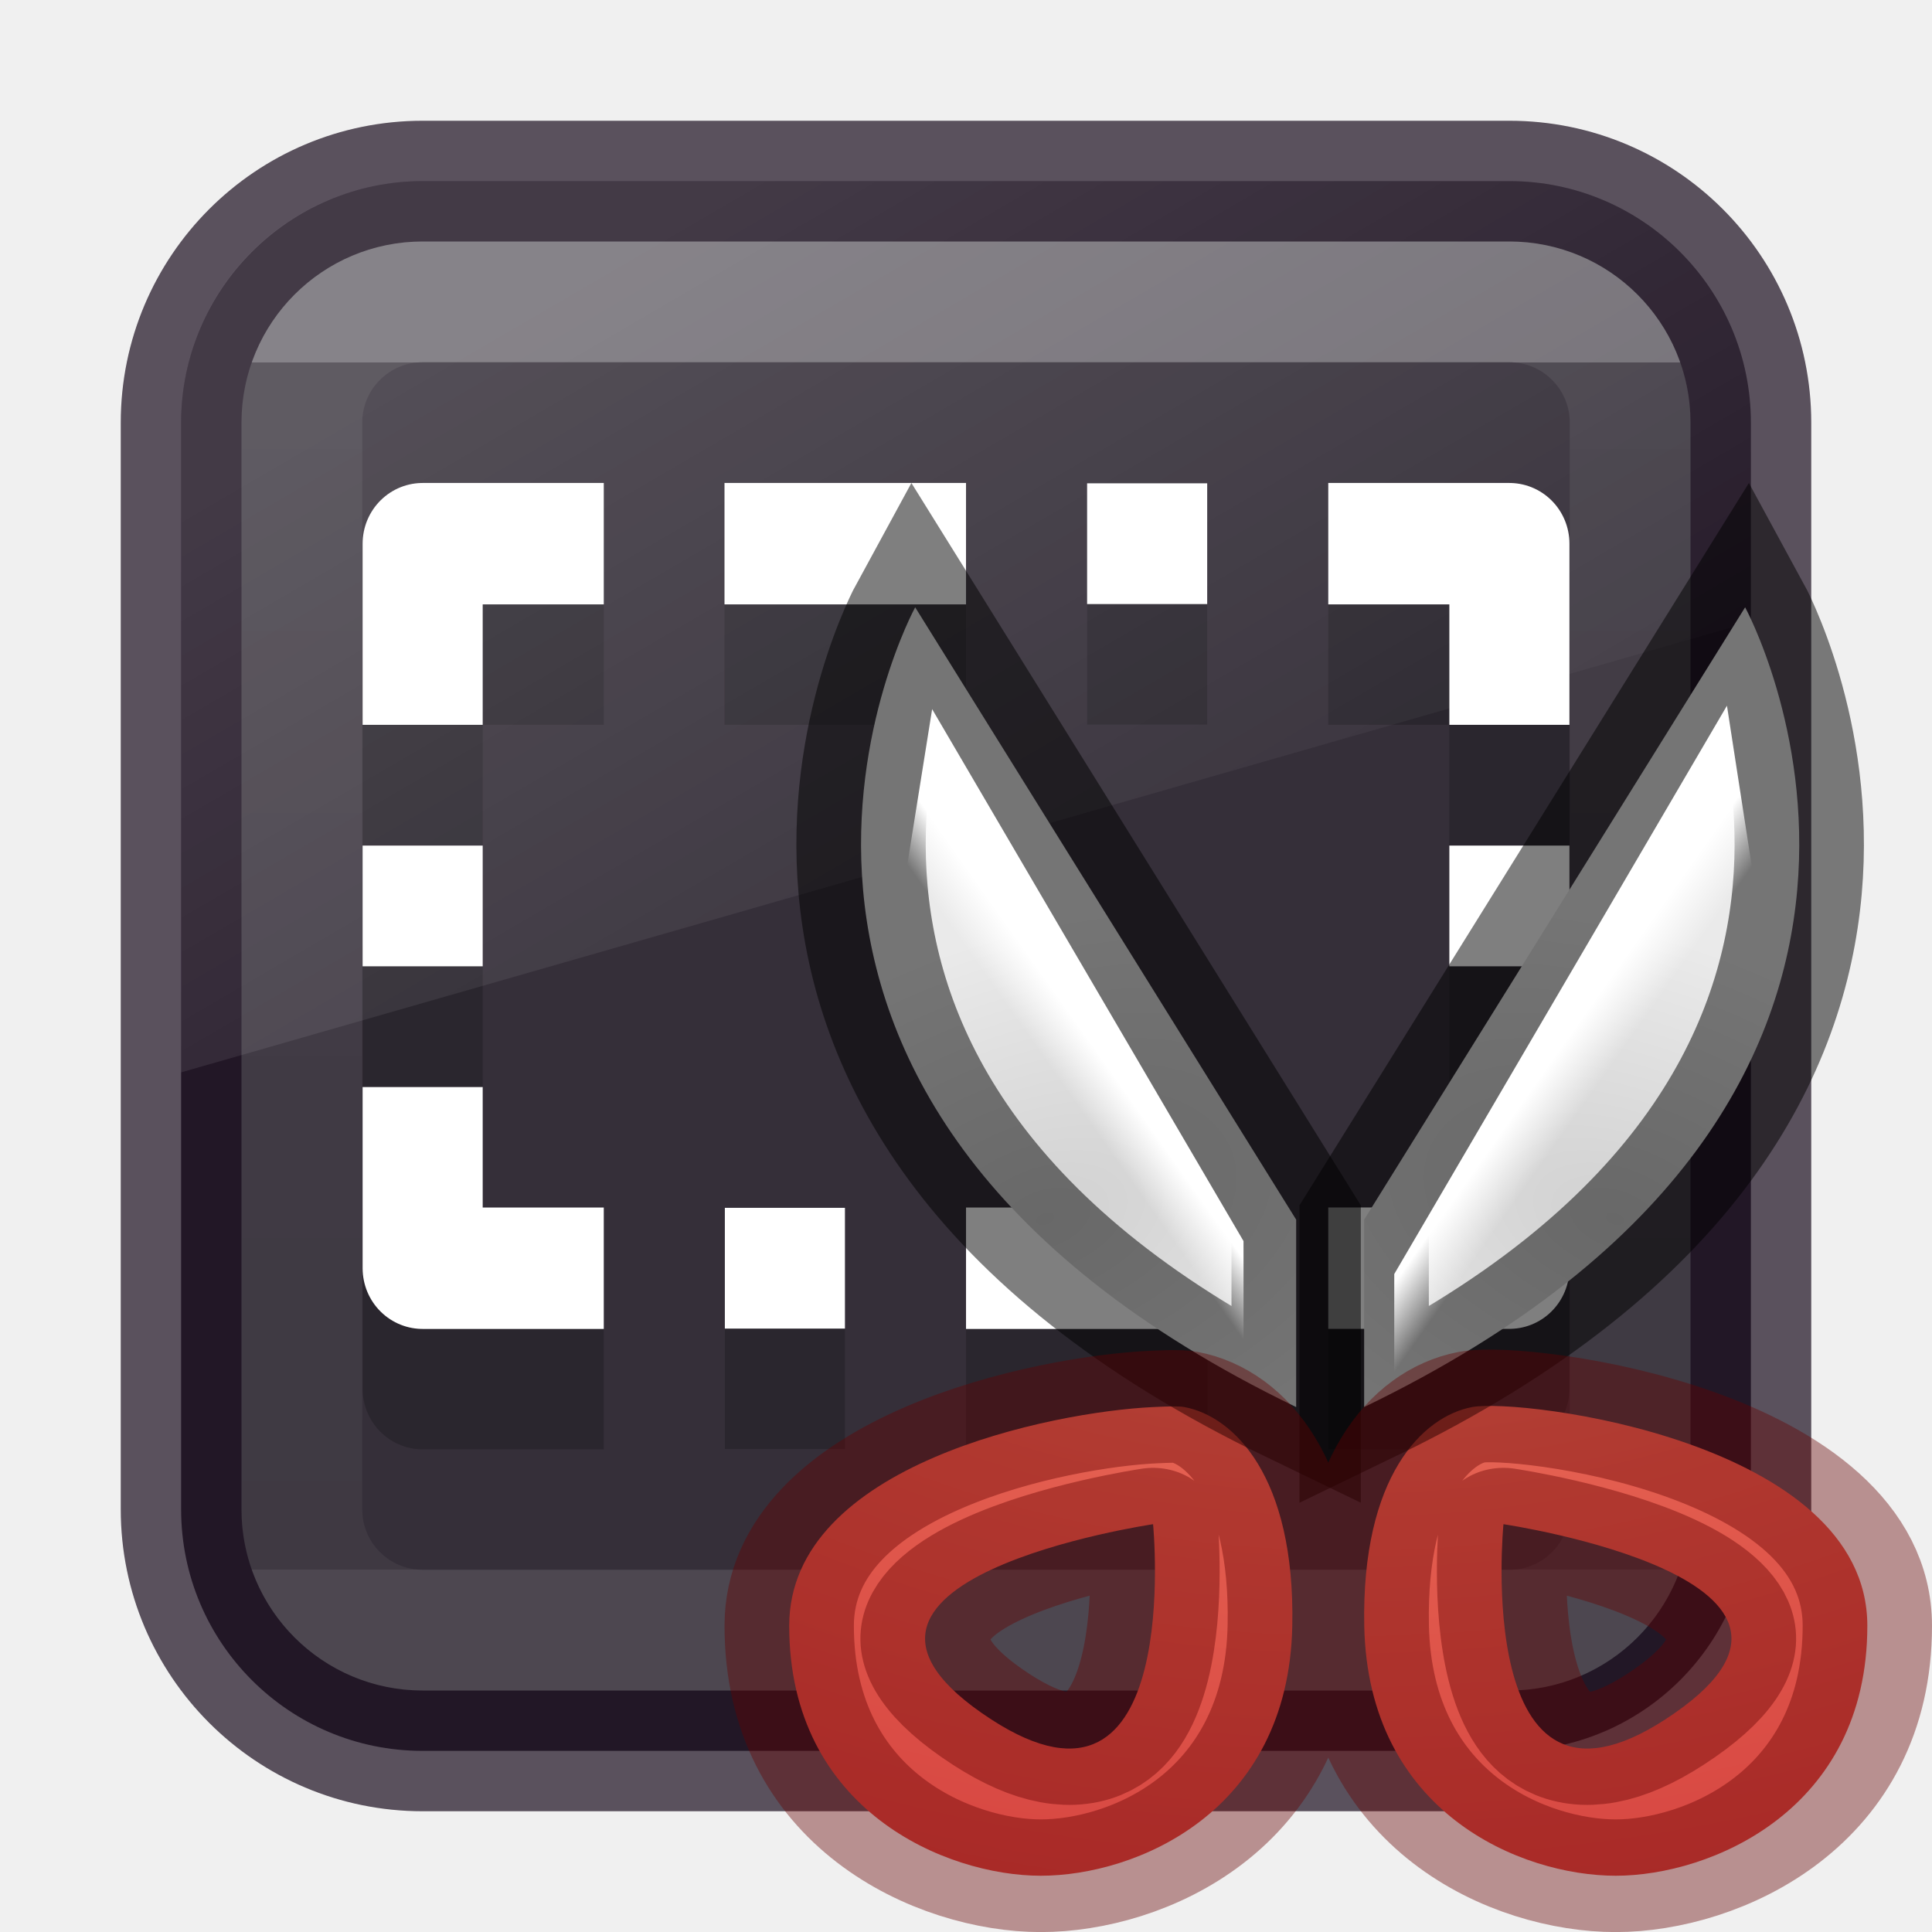
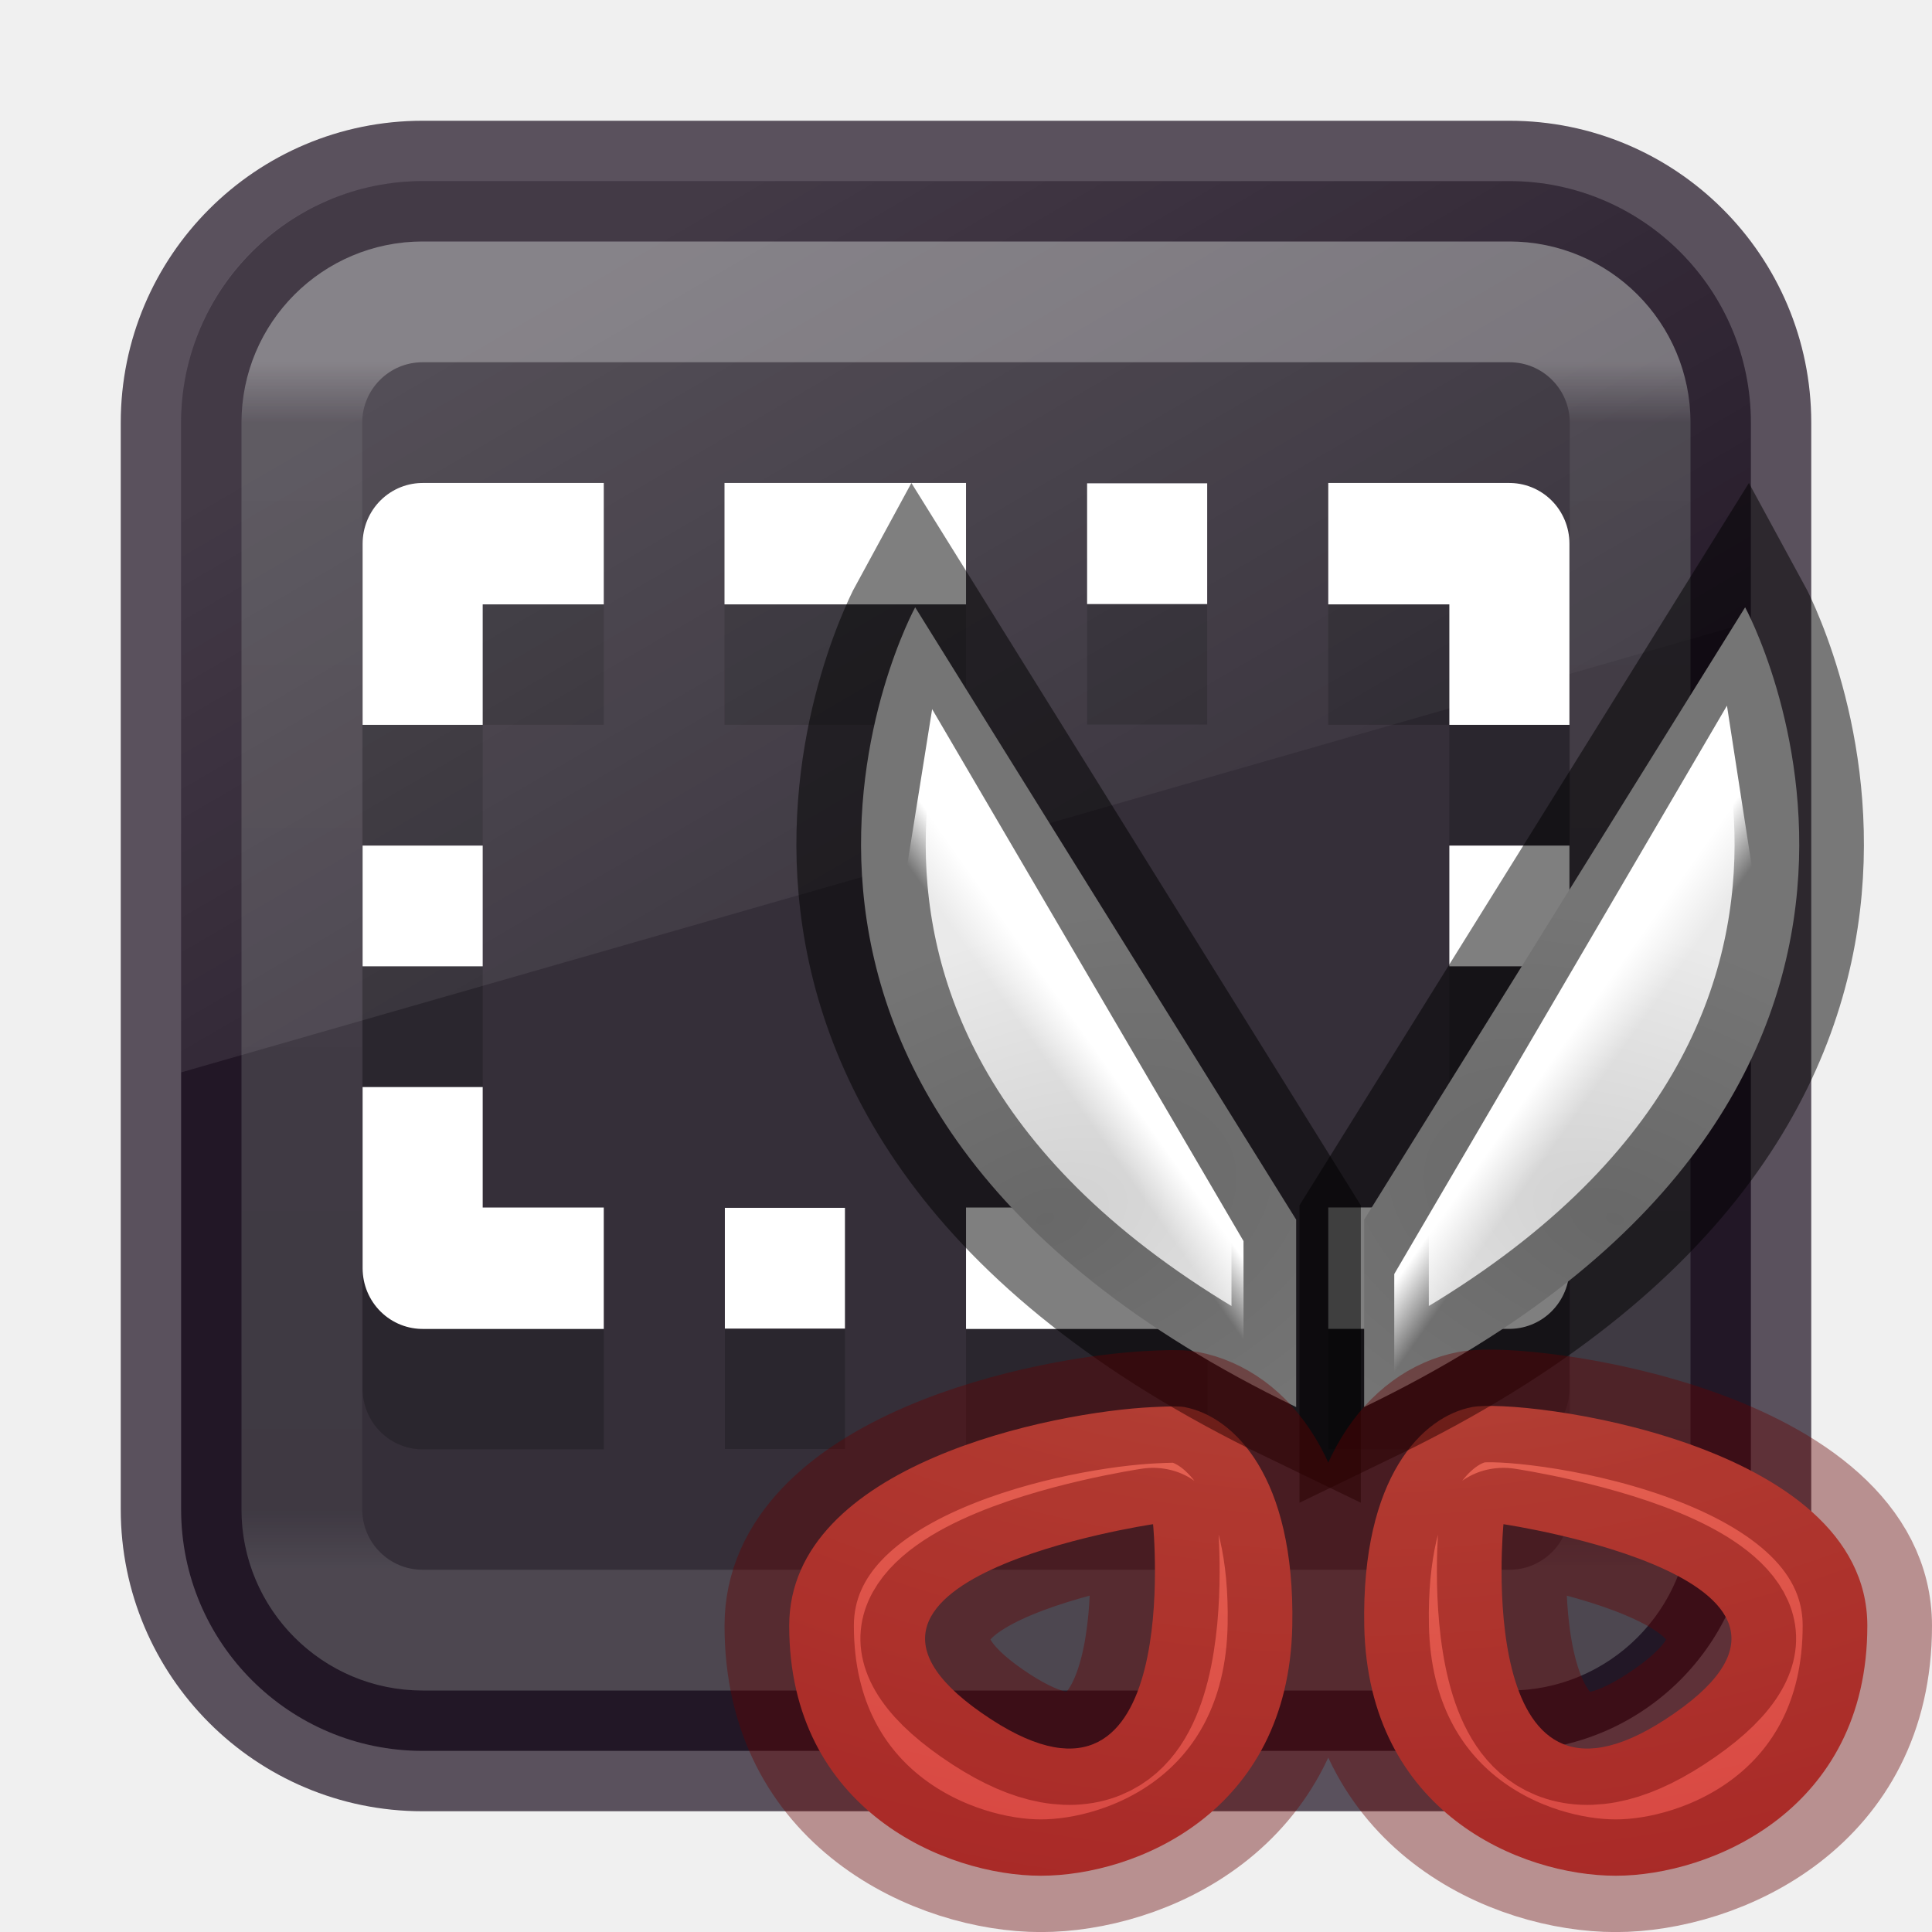
<svg xmlns="http://www.w3.org/2000/svg" xmlns:xlink="http://www.w3.org/1999/xlink" version="1.1" width="16" height="16" id="svg4060">
  <defs id="defs4062">
    <linearGradient x1="24" y1="7.182" x2="24" y2="40.818" id="linearGradient3896" xlink:href="#linearGradient3924-4-8" gradientUnits="userSpaceOnUse" gradientTransform="matrix(0.2972973,0,0,0.2972973,0.8648697,0.8648672)" />
    <linearGradient id="linearGradient3924-4-8">
      <stop id="stop3926-0-4" style="stop-color:#ffffff;stop-opacity:1" offset="0" />
-       <stop id="stop3928-6-8" style="stop-color:#ffffff;stop-opacity:0.235" offset="0" />
-       <stop id="stop3930-2-1" style="stop-color:#ffffff;stop-opacity:0.157" offset="1" />
+       <stop id="stop3928-6-8" style="stop-color:#ffffff;stop-opacity:0.235" offset="0.05" />
+       <stop id="stop3930-2-1" style="stop-color:#ffffff;stop-opacity:0.157" offset="0.95" />
      <stop id="stop3932-9-0" style="stop-color:#ffffff;stop-opacity:0.392" offset="1" />
    </linearGradient>
    <radialGradient cx="15" cy="1039.7" r="3.527" fx="15" fy="1039.7" id="radialGradient4407" xlink:href="#linearGradient3764" gradientUnits="userSpaceOnUse" gradientTransform="matrix(-0.3999478,-0.7980644,-1.199829,0.5985514,1276.255,-586.2311)" />
    <linearGradient id="linearGradient3764">
      <stop id="stop3766" style="stop-color:#d1d1d1;stop-opacity:1" offset="0" />
      <stop id="stop3768" style="stop-color:#eaeaea;stop-opacity:1" offset="1" />
    </linearGradient>
    <radialGradient cx="15" cy="1039.7" r="3.527" fx="15" fy="1039.7" id="radialGradient4409" xlink:href="#linearGradient3764" gradientUnits="userSpaceOnUse" gradientTransform="matrix(0.3999478,-0.7980644,1.199829,0.5985514,-1225.064,-586.2311)" />
    <radialGradient cx="8.863" cy="9.994" r="12.672" fx="8.863" fy="9.994" id="radialGradient4411" xlink:href="#linearGradient3242-7-6" gradientUnits="userSpaceOnUse" gradientTransform="matrix(0,2.085674,-2.576646,0,51.56159,1.953842)" />
    <linearGradient id="linearGradient3242-7-6">
      <stop id="stop3244-6-4" style="stop-color:#f89b7e;stop-opacity:1" offset="0" />
      <stop id="stop3246-7-5" style="stop-color:#e35d4f;stop-opacity:1" offset="0.262" />
      <stop id="stop3248-8-6" style="stop-color:#c6262e;stop-opacity:1" offset="0.661" />
      <stop id="stop3250-6-8" style="stop-color:#690b2c;stop-opacity:1" offset="1" />
    </linearGradient>
    <linearGradient x1="55.987" y1="39.969" x2="56.969" y2="40.586" id="linearGradient4413" xlink:href="#linearGradient3880" gradientUnits="userSpaceOnUse" gradientTransform="matrix(0.4532272,0,0,0.4624872,2.968747,2.902964)" />
    <linearGradient id="linearGradient3880">
      <stop style="stop-color:#ffffff;stop-opacity:1;" offset="0" id="stop3883" />
      <stop style="stop-color:#ffffff;stop-opacity:0;" offset="1" id="stop3885" />
    </linearGradient>
    <linearGradient y2="40.586" x2="56.969" y1="39.969" x1="55.987" gradientTransform="matrix(-0.4128703,0,0,0.4213057,45.87325,4.487597)" gradientUnits="userSpaceOnUse" id="linearGradient1113" xlink:href="#linearGradient3880" />
    <linearGradient xlink:href="#outerBackgroundGradient-5-0" id="linearGradient4158" x1="19.005" y1="202.811" x2="19.005" y2="242.787" gradientUnits="userSpaceOnUse" gradientTransform="translate(0,-248.0036)" />
    <linearGradient id="outerBackgroundGradient-5-0">
      <stop id="stop3864-8-6-4" offset="0" style="stop-color:#261e2b;stop-opacity:1;" />
      <stop id="stop3866-9-1-86" offset="1" style="stop-color:#352f39;stop-opacity:1;" />
    </linearGradient>
    <linearGradient x1="10" y1="-3" x2="20" y2="12" id="linearGradient3887" xlink:href="#linearGradient3880" gradientUnits="userSpaceOnUse" gradientTransform="matrix(0.5506368,0,0,0.4814815,-3.532005,5.351851)" />
  </defs>
  <rect style="color:#000000;clip-rule:nonzero;display:inline;overflow:visible;visibility:visible;opacity:1;isolation:auto;mix-blend-mode:normal;color-interpolation:sRGB;color-interpolation-filters:linearRGB;solid-color:#000000;solid-opacity:1;fill:url(#linearGradient4158);fill-opacity:1;fill-rule:nonzero;stroke:#1a0e1f;stroke-width:1;stroke-linecap:butt;stroke-linejoin:miter;stroke-miterlimit:4;stroke-dasharray:none;stroke-dashoffset:0;stroke-opacity:0.7;marker:none;color-rendering:auto;image-rendering:auto;shape-rendering:auto;text-rendering:auto;enable-background:accumulate;font-variation-settings:normal;vector-effect:none;-inkscape-stroke:none;stop-color:#000000;stop-opacity:1" id="rect5505-21-7" y="1.5" x="1.5" ry="2" rx="2" height="13" width="13" />
  <rect style="opacity:0.3;fill:none;stroke:url(#linearGradient3896);stroke-width:1;stroke-linecap:round;stroke-linejoin:round;stroke-miterlimit:4;stroke-dasharray:none;stroke-dashoffset:0;stroke-opacity:1" id="rect6741-0-3" y="2.5" x="2.5" height="11" width="11" rx="1" ry="1" />
  <g transform="matrix(0.6521693,0,0,0.6592564,0.06523819,2.374209)" style="opacity:0.2;stroke:#000000;stroke-width:1.525;stroke-linejoin:round;stroke-opacity:1" id="g1148">
    <path style="fill:none;stroke:#000000;stroke-width:1.525px;stroke-linecap:butt;stroke-linejoin:round;stroke-opacity:1" d="M 16.767,4.741 H 19.067 V 7.017" id="path1128" />
    <path style="fill:none;stroke:#000000;stroke-width:1.525px;stroke-linecap:butt;stroke-linejoin:round;stroke-opacity:1" d="M 19.067,8.534 V 10.05" id="path1130" />
    <path style="fill:none;stroke:#000000;stroke-width:1.525px;stroke-linecap:butt;stroke-linejoin:round;stroke-opacity:1" d="m 19.067,11.567 v 2.275 h -2.3" id="path1132" />
    <path style="fill:none;stroke:#000000;stroke-width:1.525px;stroke-linecap:butt;stroke-linejoin:round;stroke-opacity:1" d="M 7.567,13.843 H 5.267 V 11.567" id="path1134" />
    <path style="fill:none;stroke:#000000;stroke-width:1.525px;stroke-linecap:butt;stroke-linejoin:round;stroke-opacity:1" d="M 5.267,10.05 V 8.534" id="path1136" />
    <path style="fill:none;stroke:#000000;stroke-width:1.525px;stroke-linecap:butt;stroke-linejoin:round;stroke-opacity:1" d="M 5.267,7.017 V 4.741 h 2.3" id="path1138" />
    <path style="fill:none;stroke:#000000;stroke-width:1.525px;stroke-linecap:butt;stroke-linejoin:round;stroke-opacity:1" d="M 9.1,4.741 H 12.167" id="path1140" />
    <path id="path1142" d="m 12.167,13.843 h 3.067" style="fill:none;stroke:#000000;stroke-width:1.525px;stroke-linecap:butt;stroke-linejoin:round;stroke-opacity:1" />
    <path id="path1144" d="M 9.867,14.601 V 13.084" style="fill:none;stroke:#000000;stroke-width:1.525px;stroke-linecap:butt;stroke-linejoin:round;stroke-opacity:1" />
    <path style="fill:none;stroke:#000000;stroke-width:1.525px;stroke-linecap:butt;stroke-linejoin:round;stroke-opacity:1" d="M 14.467,5.5 V 3.983" id="path1146" />
  </g>
  <g id="g1063" style="opacity:1;stroke:#ffffff;stroke-width:1.525;stroke-linejoin:round;stroke-opacity:1" transform="matrix(0.6521693,0,0,0.6592564,0.06523819,1.376919)">
    <path id="path1029" d="M 16.767,4.741 H 19.067 V 7.017" style="fill:none;stroke:#ffffff;stroke-width:1.525px;stroke-linecap:butt;stroke-linejoin:round;stroke-opacity:1" />
    <path id="path1031" d="M 19.067,8.534 V 10.05" style="fill:none;stroke:#ffffff;stroke-width:1.525px;stroke-linecap:butt;stroke-linejoin:round;stroke-opacity:1" />
    <path id="path1035" d="m 19.067,11.567 v 2.275 h -2.3" style="fill:none;stroke:#ffffff;stroke-width:1.525px;stroke-linecap:butt;stroke-linejoin:round;stroke-opacity:1" />
    <path id="path1039" d="M 7.567,13.843 H 5.267 V 11.567" style="fill:none;stroke:#ffffff;stroke-width:1.525px;stroke-linecap:butt;stroke-linejoin:round;stroke-opacity:1" />
    <path id="path1041" d="M 5.267,10.05 V 8.534" style="fill:none;stroke:#ffffff;stroke-width:1.525px;stroke-linecap:butt;stroke-linejoin:round;stroke-opacity:1" />
    <path id="path1043" d="M 5.267,7.017 V 4.741 h 2.3" style="fill:none;stroke:#ffffff;stroke-width:1.525px;stroke-linecap:butt;stroke-linejoin:round;stroke-opacity:1" />
    <path id="path1045" d="M 9.1,4.741 H 12.167" style="fill:none;stroke:#ffffff;stroke-width:1.525px;stroke-linecap:butt;stroke-linejoin:round;stroke-opacity:1" />
    <path style="fill:none;stroke:#ffffff;stroke-width:1.525px;stroke-linecap:butt;stroke-linejoin:round;stroke-opacity:1" d="m 12.167,13.843 h 3.067" id="path1078" />
    <path style="fill:none;stroke:#ffffff;stroke-width:1.525px;stroke-linecap:butt;stroke-linejoin:round;stroke-opacity:1" d="M 9.867,14.601 V 13.084" id="path1080" />
    <path id="path1082" d="M 14.467,5.5 V 3.983" style="fill:none;stroke:#ffffff;stroke-width:1.525px;stroke-linecap:butt;stroke-linejoin:round;stroke-opacity:1" />
  </g>
  <path id="rect3872" style="display:inline;opacity:0.15;fill:url(#linearGradient3887);fill-opacity:1;stroke:none;stroke-width:1.334" d="M 3.5 1.5 C 2.392 1.5 1.5 2.392 1.5 3.5 L 1.5 8.881 L 14.5 5.15 L 14.5 3.5 C 14.5 2.392 13.608 1.5 12.5 1.5 L 3.5 1.5 z " />
  <g transform="matrix(0.8440696,0,0,0.7353631,-10.58863,-7.630631)" id="g4397" style="stroke-width:1.422">
    <path d="m 25.262,24.112 -3.738,-6.896 c 0,0 -2.609,5.488 3.738,9.007 z" id="path3782" style="fill:url(#radialGradient4407);fill-opacity:1;stroke:none;stroke-width:1.422" />
    <path d="m 25.929,24.112 3.738,-6.896 c 0,0 2.609,5.488 -3.738,9.007 z" id="path2990" style="fill:url(#radialGradient4409);fill-opacity:1;stroke:none;stroke-width:1.422" />
    <path d="m 23.858,26.223 c -0.974,0.052 -3.57,0.641 -3.57,2.463 0,2.082 1.543,2.815 2.468,2.815 0.926,0 2.432,-0.704 2.468,-2.815 0.029,-1.683 -0.575,-2.359 -1.058,-2.463 -0.06,-0.013 -0.169,-0.007 -0.309,0 z m 3.13,0 c -0.483,0.104 -1.086,0.78 -1.058,2.463 0.036,2.111 1.543,2.815 2.468,2.815 0.926,0 2.468,-0.733 2.468,-2.815 0,-2.082 -3.396,-2.566 -3.879,-2.463 z m -3.13,1.319 c 0,0 0.309,3.612 -1.587,2.199 -2.108,-1.572 1.587,-2.199 1.587,-2.199 z m 3.438,0 c 0,0 3.695,0.627 1.587,2.199 -1.896,1.413 -1.587,-2.199 -1.587,-2.199 z" id="path3788" style="color:#000000;display:inline;overflow:visible;visibility:visible;fill:url(#radialGradient4411);fill-opacity:1;fill-rule:nonzero;stroke:none;stroke-width:1.422;marker:none;enable-background:accumulate" />
    <path d="m 25.262,24.112 -3.738,-6.896 c 0,0 -2.609,5.488 3.738,9.007 z" id="path3782-0" style="opacity:0.5;fill:none;stroke:#000000;stroke-width:1.269px;stroke-linecap:butt;stroke-linejoin:miter;stroke-opacity:1" />
    <path d="m 25.929,24.112 3.738,-6.896 c 0,0 2.609,5.488 -3.738,9.007 z" id="path2990-3" style="opacity:0.5;fill:none;stroke:#000000;stroke-width:1.269px;stroke-linecap:butt;stroke-linejoin:miter;stroke-opacity:1" />
    <path d="m 29.131,20.422 -2.272,4.455 -4e-5,0.458 c 1.929,-1.831 2.374,-3.37 2.374,-3.662 0,-0.458 -0.17,-0.774 -0.083,-1.11 z" id="path4683" style="fill:none;stroke:url(#linearGradient4413);stroke-width:1.269px;stroke-linecap:butt;stroke-linejoin:miter;stroke-opacity:1" />
    <path d="m 23.858,26.223 c -0.974,0.052 -3.57,0.641 -3.57,2.463 0,2.082 1.543,2.815 2.468,2.815 0.926,0 2.432,-0.704 2.468,-2.815 0.029,-1.683 -0.575,-2.359 -1.058,-2.463 -0.06,-0.013 -0.169,-0.007 -0.309,0 z m 3.13,0 c -0.483,0.104 -1.086,0.78 -1.058,2.463 0.036,2.111 1.543,2.815 2.468,2.815 0.926,0 2.468,-0.733 2.468,-2.815 0,-2.082 -3.396,-2.566 -3.879,-2.463 z m -3.13,1.319 c 0,0 0.309,3.612 -1.587,2.199 -2.108,-1.572 1.587,-2.199 1.587,-2.199 z m 3.438,0 c 0,0 3.695,0.627 1.587,2.199 -1.896,1.413 -1.587,-2.199 -1.587,-2.199 z" id="path3788-5" style="color:#000000;display:inline;overflow:visible;visibility:visible;opacity:0.4;fill:none;stroke:#640000;stroke-width:1.269;stroke-linecap:round;stroke-linejoin:round;stroke-miterlimit:4;stroke-dasharray:none;stroke-dashoffset:0;stroke-opacity:1;marker:none;enable-background:accumulate" />
    <path style="fill:none;stroke:url(#linearGradient1113);stroke-width:1.269px;stroke-linecap:butt;stroke-linejoin:miter;stroke-opacity:1" id="path1111" d="m 22.041,20.447 2.07,4.059 3.6e-5,0.417 c -1.757,-1.668 -2.163,-3.07 -2.163,-3.336 0,-0.417 0.155,-0.705 0.075,-1.011 z" />
  </g>
</svg>
